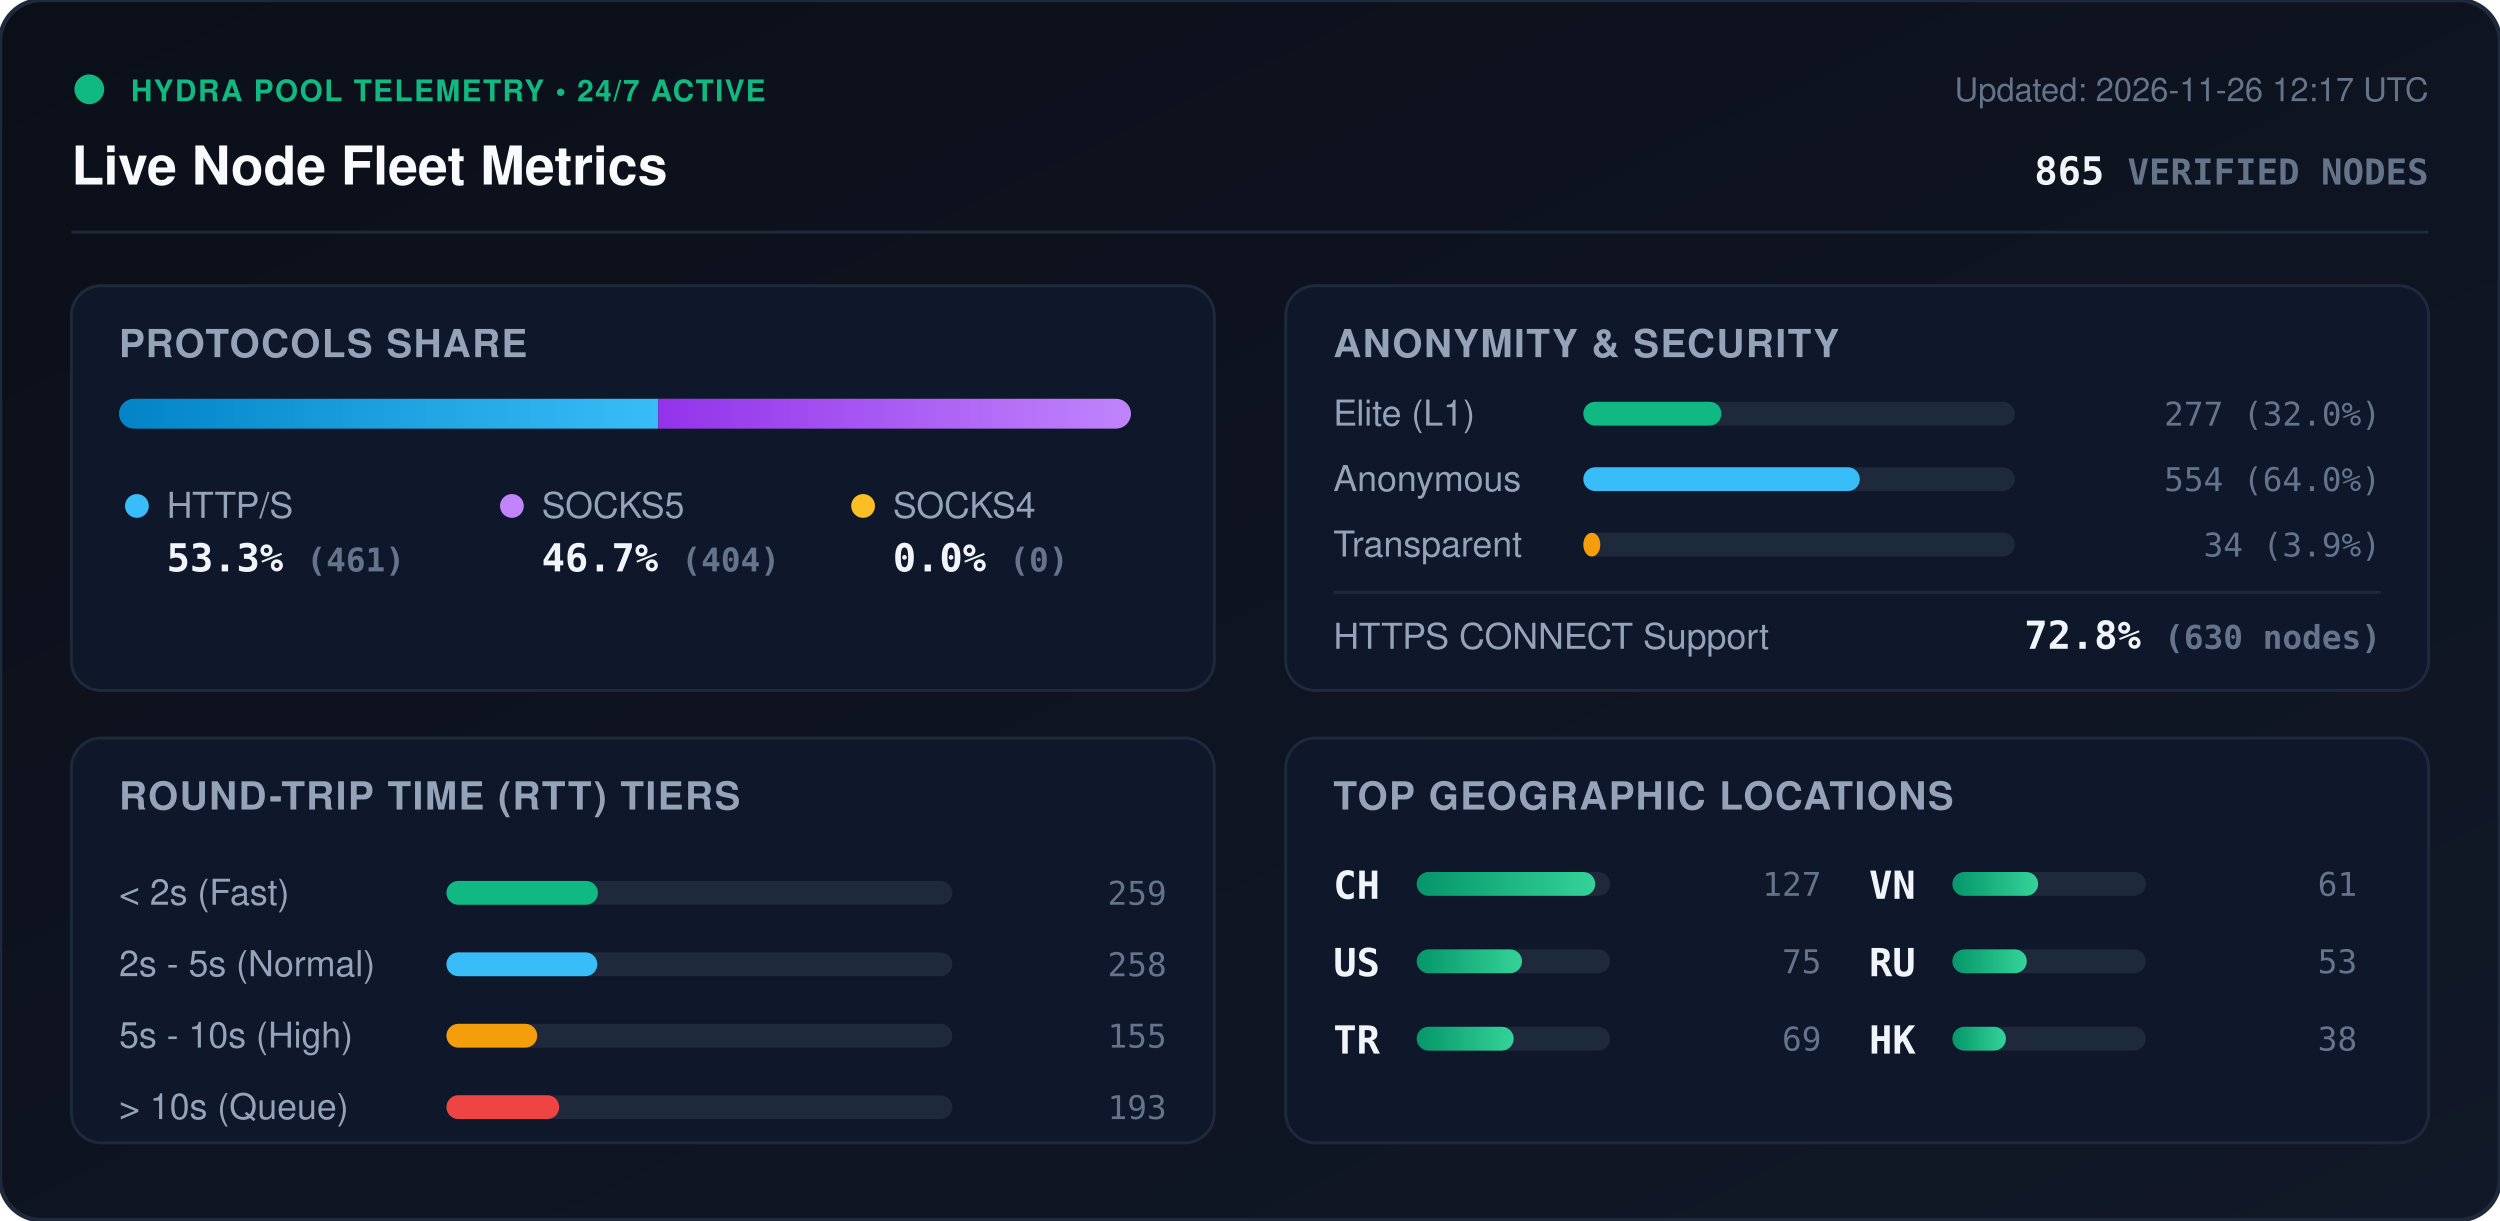
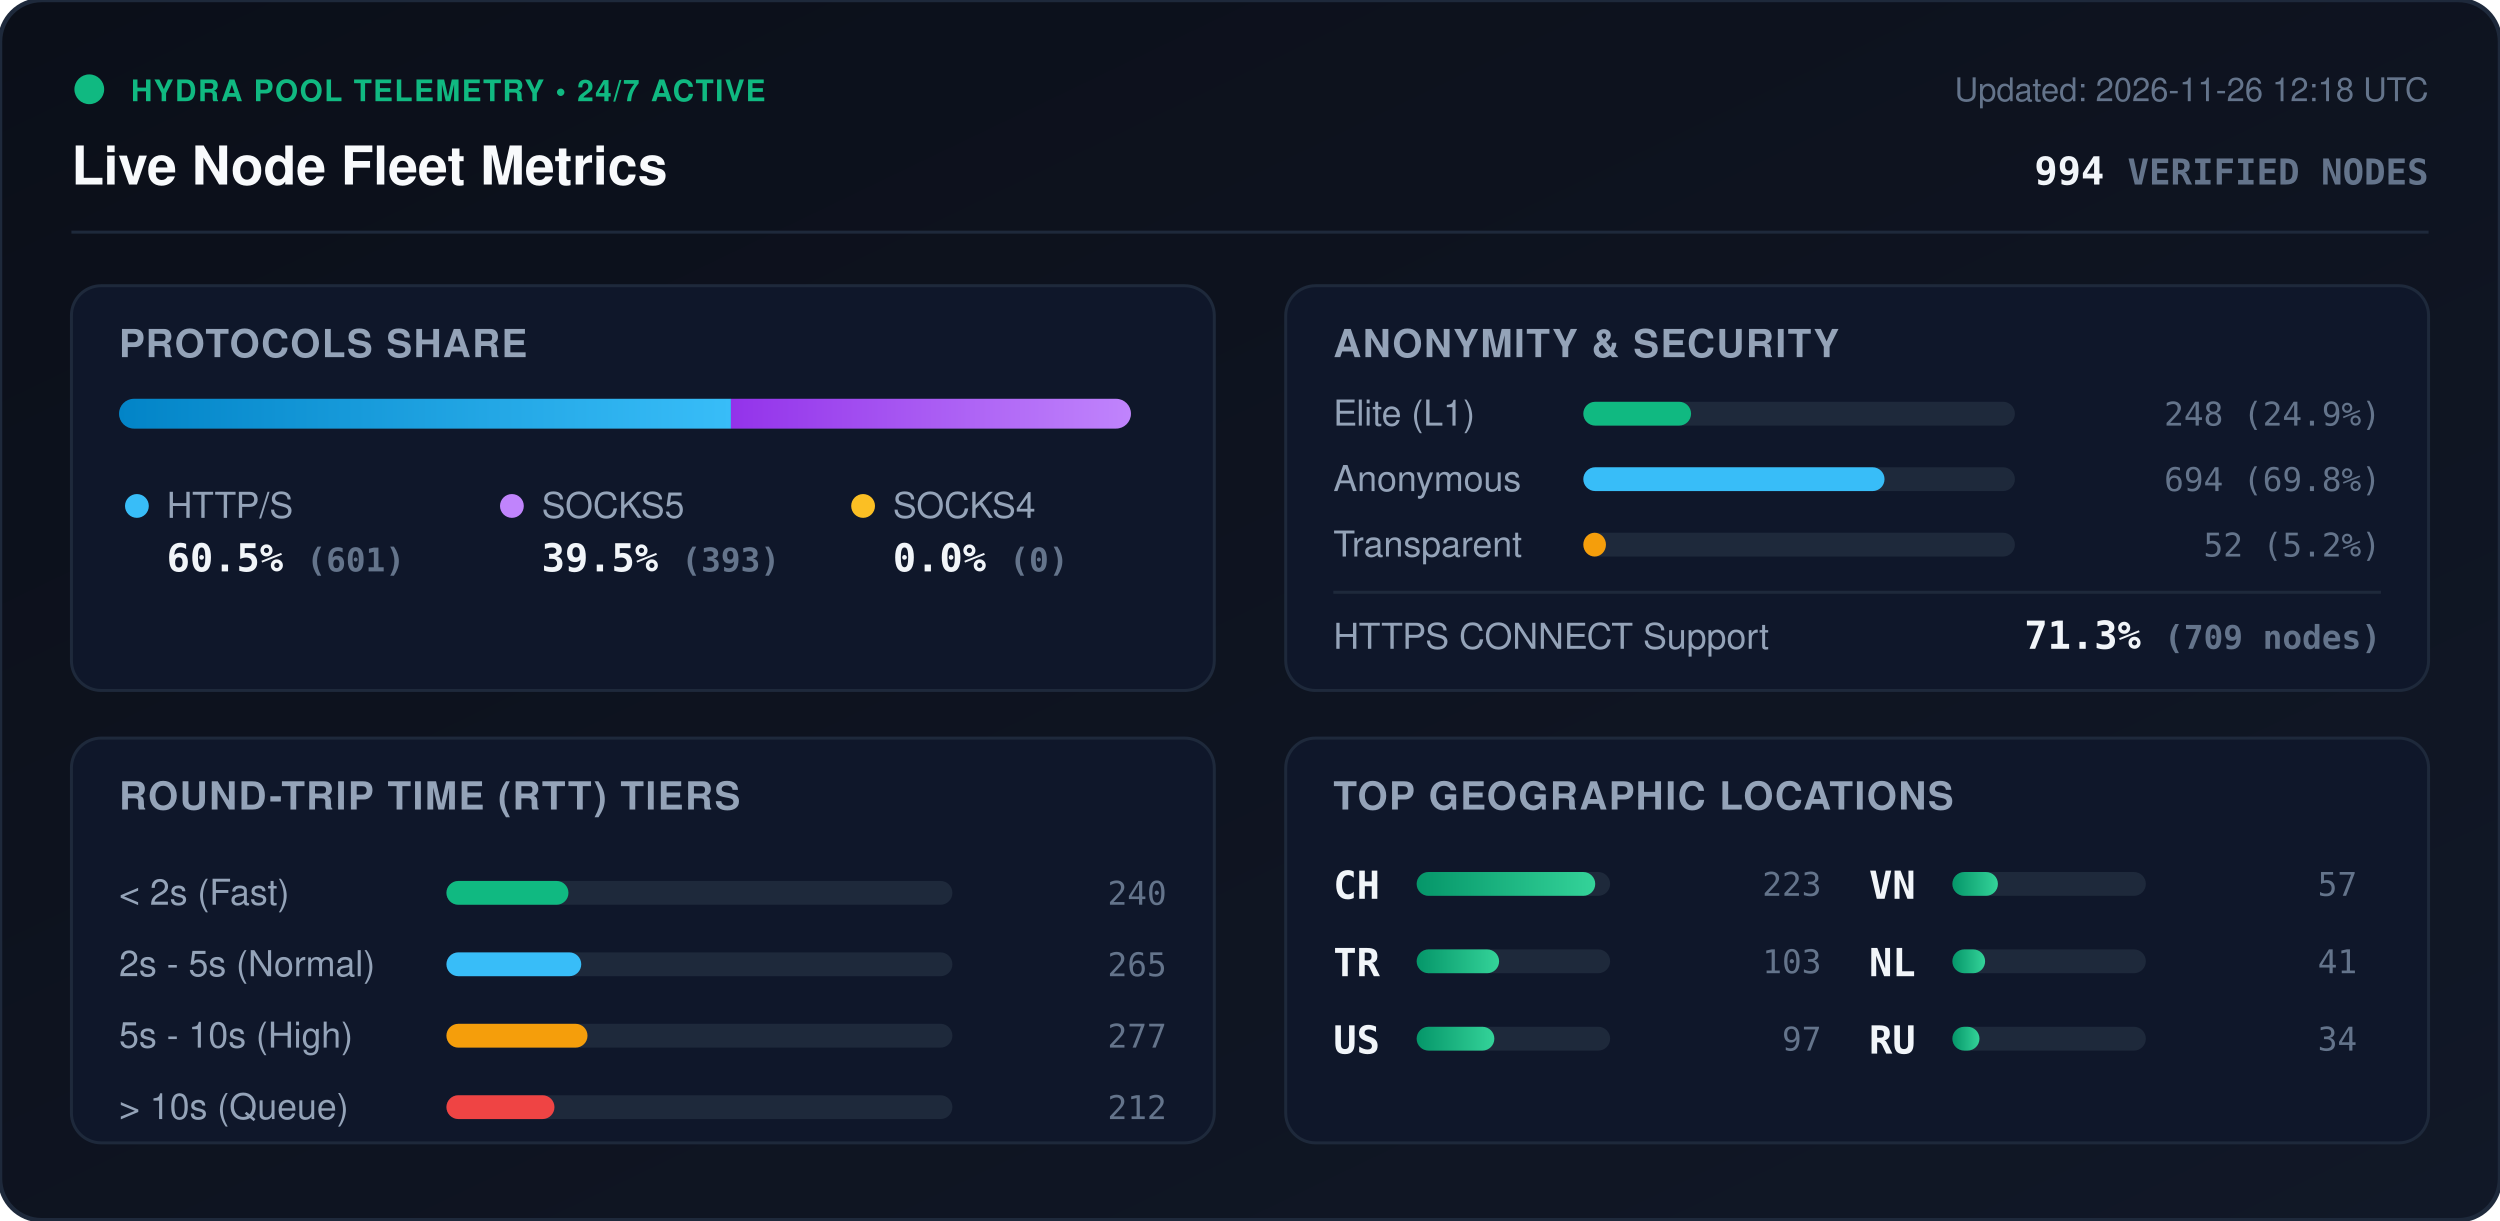
<svg xmlns="http://www.w3.org/2000/svg" viewBox="0 0 840 410" width="840" height="410" style="max-width: 100%; height: auto;">
  <defs>
    <linearGradient id="bg" x1="0%" y1="0%" x2="100%" y2="100%">
      <stop offset="0%" stop-color="#0b0f19" />
      <stop offset="100%" stop-color="#111827" />
    </linearGradient>
    <linearGradient id="bar-http" x1="0%" y1="0%" x2="100%" y2="0%">
      <stop offset="0%" stop-color="#0284c7" />
      <stop offset="100%" stop-color="#38bdf8" />
    </linearGradient>
    <linearGradient id="bar-socks5" x1="0%" y1="0%" x2="100%" y2="0%">
      <stop offset="0%" stop-color="#9333ea" />
      <stop offset="100%" stop-color="#c084fc" />
    </linearGradient>
    <linearGradient id="bar-socks4" x1="0%" y1="0%" x2="100%" y2="0%">
      <stop offset="0%" stop-color="#d97706" />
      <stop offset="100%" stop-color="#fbbf24" />
    </linearGradient>
    <linearGradient id="bar-green" x1="0%" y1="0%" x2="100%" y2="0%">
      <stop offset="0%" stop-color="#059669" />
      <stop offset="100%" stop-color="#34d399" />
    </linearGradient>
    <clipPath id="prog-track-clip">
      <rect width="340.0" height="10" rx="5" />
    </clipPath>
    <style>
      .title { font: 700 18px -apple-system, BlinkMacSystemFont, 'Segoe UI', Helvetica, Arial, sans-serif; fill: #f8fafc; }
      .sub { font: 500 11px -apple-system, BlinkMacSystemFont, 'Segoe UI', Helvetica, Arial, sans-serif; fill: #64748b; }
      .section-hdr { font: 600 13px -apple-system, BlinkMacSystemFont, 'Segoe UI', Helvetica, Arial, sans-serif; fill: #94a3b8; letter-spacing: 0.5px; }
      .metric-val { font: 700 13px -apple-system, BlinkMacSystemFont, 'Segoe UI', Helvetica, Arial, sans-serif; fill: #f1f5f9; }
      .metric-lbl { font: 500 12px -apple-system, BlinkMacSystemFont, 'Segoe UI', Helvetica, Arial, sans-serif; fill: #94a3b8; }
      .badge-txt { font: 700 10px -apple-system, BlinkMacSystemFont, 'Segoe UI', Helvetica, Arial, sans-serif; fill: #10b981; letter-spacing: 0.5px; }
      .mono { font-family: ui-monospace, SFMono-Regular, Menlo, Monaco, Consolas, monospace; }
      .pulse { animation: beacon 2s infinite ease-in-out; }
      @keyframes beacon { 0%, 100% { opacity: 1; } 50% { opacity: 0.35; } }
    </style>
  </defs>
  <rect width="840" height="410" rx="14" fill="url(#bg)" stroke="#1e293b" stroke-width="1.5" />
  <g transform="translate(24, 24)">
    <circle cx="6" cy="6" r="5" fill="#10b981" class="pulse" />
    <text x="20" y="10" class="badge-txt">HYDRA POOL TELEMETRY • 24/7 ACTIVE</text>
    <text x="0" y="38" class="title">Live Node Fleet Metrics</text>
-     <text x="792" y="10" text-anchor="end" class="sub">Updated: 2026-11-26 12:17 UTC</text>
-     <text x="792" y="38" text-anchor="end" class="metric-val mono" fill="#38bdf8">865 <tspan font-size="12" fill="#64748b">VERIFIED NODES</tspan>
+     <text x="792" y="10" text-anchor="end" class="sub">Updated: 2026-11-26 12:18 UTC</text>
+     <text x="792" y="38" text-anchor="end" class="metric-val mono" fill="#38bdf8">994 <tspan font-size="12" fill="#64748b">VERIFIED NODES</tspan>
    </text>
  </g>
  <line x1="24" y1="78" x2="816" y2="78" stroke="#1e293b" stroke-width="1" />
  <g transform="translate(24, 96)">
    <rect width="384" height="136" rx="10" fill="#0f172a" stroke="#1e293b" />
    <text x="16" y="24" class="section-hdr">PROTOCOLS SHARE</text>
    <g transform="translate(16, 38)">
      <rect width="340.0" height="10" rx="5" fill="#1e293b" />
      <g clip-path="url(#prog-track-clip)">
-         <rect x="0" width="181.2" height="10" fill="url(#bar-http)" />
-         <rect x="181.2" width="158.8" height="10" fill="url(#bar-socks5)" />
+         <rect x="0" width="205.6" height="10" fill="url(#bar-http)" />
+         <rect x="205.6" width="134.4" height="10" fill="url(#bar-socks5)" />
        <rect x="340.0" width="0.0" height="10" fill="url(#bar-socks4)" />
      </g>
    </g>
    <g transform="translate(16, 68)">
      <circle cx="6" cy="6" r="4" fill="#38bdf8" />
      <text x="16" y="10" class="metric-lbl">HTTP/S</text>
-       <text x="16" y="28" class="metric-val mono">53.3% <tspan font-size="11" fill="#64748b">(461)</tspan>
+       <text x="16" y="28" class="metric-val mono">60.5% <tspan font-size="11" fill="#64748b">(601)</tspan>
      </text>
      <circle cx="132" cy="6" r="4" fill="#c084fc" />
      <text x="142" y="10" class="metric-lbl">SOCKS5</text>
-       <text x="142" y="28" class="metric-val mono">46.7% <tspan font-size="11" fill="#64748b">(404)</tspan>
+       <text x="142" y="28" class="metric-val mono">39.5% <tspan font-size="11" fill="#64748b">(393)</tspan>
      </text>
      <circle cx="250" cy="6" r="4" fill="#fbbf24" />
      <text x="260" y="10" class="metric-lbl">SOCKS4</text>
      <text x="260" y="28" class="metric-val mono">0.0% <tspan font-size="11" fill="#64748b">(0)</tspan>
      </text>
    </g>
  </g>
  <g transform="translate(432, 96)">
    <rect width="384" height="136" rx="10" fill="#0f172a" stroke="#1e293b" />
    <text x="16" y="24" class="section-hdr">ANONYMITY &amp; SECURITY</text>
    <text x="16" y="47" class="metric-lbl">Elite (L1)</text>
    <rect x="100" y="39" width="145.0" height="8" rx="4" fill="#1e293b" />
-     <rect x="100" y="39" width="46.4" height="8" rx="4" fill="#10b981" />
-     <text x="368" y="47" text-anchor="end" class="mono sub" fill="#e2e8f0">277 (32.0%)</text>
+     <rect x="100" y="39" width="36.2" height="8" rx="4" fill="#10b981" />
+     <text x="368" y="47" text-anchor="end" class="mono sub" fill="#e2e8f0">248 (24.9%)</text>
    <text x="16" y="69" class="metric-lbl">Anonymous</text>
    <rect x="100" y="61" width="145.0" height="8" rx="4" fill="#1e293b" />
-     <rect x="100" y="61" width="92.9" height="8" rx="4" fill="#38bdf8" />
-     <text x="368" y="69" text-anchor="end" class="mono sub" fill="#e2e8f0">554 (64.0%)</text>
+     <rect x="100" y="61" width="101.2" height="8" rx="4" fill="#38bdf8" />
+     <text x="368" y="69" text-anchor="end" class="mono sub" fill="#e2e8f0">694 (69.8%)</text>
    <text x="16" y="91" class="metric-lbl">Transparent</text>
    <rect x="100" y="83" width="145.0" height="8" rx="4" fill="#1e293b" />
-     <rect x="100" y="83" width="5.7" height="8" rx="4" fill="#f59e0b" />
-     <text x="368" y="91" text-anchor="end" class="mono sub" fill="#e2e8f0">34 (3.9%)</text>
+     <rect x="100" y="83" width="7.6" height="8" rx="4" fill="#f59e0b" />
+     <text x="368" y="91" text-anchor="end" class="mono sub" fill="#e2e8f0">52 (5.2%)</text>
    <line x1="16" y1="103" x2="368" y2="103" stroke="#1e293b" stroke-width="1" />
    <text x="16" y="122" class="metric-lbl">HTTPS CONNECT Support</text>
-     <text x="368" y="122" text-anchor="end" class="metric-val mono" fill="#34d399">72.8% <tspan font-size="11" fill="#64748b">(630 nodes)</tspan>
+     <text x="368" y="122" text-anchor="end" class="metric-val mono" fill="#34d399">71.3% <tspan font-size="11" fill="#64748b">(709 nodes)</tspan>
    </text>
  </g>
  <g transform="translate(24, 248)">
    <rect width="384" height="136" rx="10" fill="#0f172a" stroke="#1e293b" />
    <text x="16" y="24" class="section-hdr">ROUND-TRIP TIME (RTT) TIERS</text>
    <g transform="translate(16, 42)">
      <text x="0" y="14" class="metric-lbl">&lt; 2s (Fast)</text>
      <rect x="110" y="6" width="170" height="8" rx="4" fill="#1e293b" />
-       <rect x="110" y="6" width="50.9" height="8" rx="4" fill="#10b981" />
-       <text x="352" y="14" text-anchor="end" class="mono sub">259</text>
+       <rect x="110" y="6" width="41.0" height="8" rx="4" fill="#10b981" />
+       <text x="352" y="14" text-anchor="end" class="mono sub">240</text>
      <text x="0" y="38" class="metric-lbl">2s - 5s (Normal)</text>
      <rect x="110" y="30" width="170" height="8" rx="4" fill="#1e293b" />
-       <rect x="110" y="30" width="50.7" height="8" rx="4" fill="#38bdf8" />
-       <text x="352" y="38" text-anchor="end" class="mono sub">258</text>
+       <rect x="110" y="30" width="45.3" height="8" rx="4" fill="#38bdf8" />
+       <text x="352" y="38" text-anchor="end" class="mono sub">265</text>
      <text x="0" y="62" class="metric-lbl">5s - 10s (High)</text>
      <rect x="110" y="54" width="170" height="8" rx="4" fill="#1e293b" />
-       <rect x="110" y="54" width="30.5" height="8" rx="4" fill="#f59e0b" />
-       <text x="352" y="62" text-anchor="end" class="mono sub">155</text>
+       <rect x="110" y="54" width="47.4" height="8" rx="4" fill="#f59e0b" />
+       <text x="352" y="62" text-anchor="end" class="mono sub">277</text>
      <text x="0" y="86" class="metric-lbl">&gt; 10s (Queue)</text>
      <rect x="110" y="78" width="170" height="8" rx="4" fill="#1e293b" />
-       <rect x="110" y="78" width="37.9" height="8" rx="4" fill="#ef4444" />
-       <text x="352" y="86" text-anchor="end" class="mono sub">193</text>
+       <rect x="110" y="78" width="36.3" height="8" rx="4" fill="#ef4444" />
+       <text x="352" y="86" text-anchor="end" class="mono sub">212</text>
    </g>
  </g>
  <g transform="translate(432, 248)">
    <rect width="384" height="136" rx="10" fill="#0f172a" stroke="#1e293b" />
    <text x="16" y="24" class="section-hdr">TOP GEOGRAPHIC LOCATIONS</text>
    <g transform="translate(16, 42)">
      <g transform="translate(0, 0)">
        <text x="0" y="12" class="mono metric-val" font-size="12">CH</text>
        <rect x="28" y="3" width="65" height="8" rx="4" fill="#1e293b" />
        <rect x="28" y="3" width="60.0" height="8" rx="4" fill="url(#bar-green)" />
-         <text x="164" y="11" text-anchor="end" class="mono sub">127</text>
+         <text x="164" y="11" text-anchor="end" class="mono sub">223</text>
      </g>
      <g transform="translate(0, 26)">
+         <text x="0" y="12" class="mono metric-val" font-size="12">TR</text>
+         <rect x="28" y="3" width="65" height="8" rx="4" fill="#1e293b" />
+         <rect x="28" y="3" width="27.7" height="8" rx="4" fill="url(#bar-green)" />
+         <text x="164" y="11" text-anchor="end" class="mono sub">103</text>
+       </g>
+       <g transform="translate(0, 52)">
        <text x="0" y="12" class="mono metric-val" font-size="12">US</text>
        <rect x="28" y="3" width="65" height="8" rx="4" fill="#1e293b" />
-         <rect x="28" y="3" width="35.4" height="8" rx="4" fill="url(#bar-green)" />
-         <text x="164" y="11" text-anchor="end" class="mono sub">75</text>
-       </g>
-       <g transform="translate(0, 52)">
-         <text x="0" y="12" class="mono metric-val" font-size="12">TR</text>
-         <rect x="28" y="3" width="65" height="8" rx="4" fill="#1e293b" />
-         <rect x="28" y="3" width="32.6" height="8" rx="4" fill="url(#bar-green)" />
-         <text x="164" y="11" text-anchor="end" class="mono sub">69</text>
+         <rect x="28" y="3" width="26.1" height="8" rx="4" fill="url(#bar-green)" />
+         <text x="164" y="11" text-anchor="end" class="mono sub">97</text>
      </g>
      <g transform="translate(180, 0)">
        <text x="0" y="12" class="mono metric-val" font-size="12">VN</text>
        <rect x="28" y="3" width="65" height="8" rx="4" fill="#1e293b" />
-         <rect x="28" y="3" width="28.8" height="8" rx="4" fill="url(#bar-green)" />
-         <text x="164" y="11" text-anchor="end" class="mono sub">61</text>
+         <rect x="28" y="3" width="15.3" height="8" rx="4" fill="url(#bar-green)" />
+         <text x="164" y="11" text-anchor="end" class="mono sub">57</text>
      </g>
      <g transform="translate(180, 26)">
+         <text x="0" y="12" class="mono metric-val" font-size="12">NL</text>
+         <rect x="28" y="3" width="65" height="8" rx="4" fill="#1e293b" />
+         <rect x="28" y="3" width="11.0" height="8" rx="4" fill="url(#bar-green)" />
+         <text x="164" y="11" text-anchor="end" class="mono sub">41</text>
+       </g>
+       <g transform="translate(180, 52)">
        <text x="0" y="12" class="mono metric-val" font-size="12">RU</text>
        <rect x="28" y="3" width="65" height="8" rx="4" fill="#1e293b" />
-         <rect x="28" y="3" width="25.0" height="8" rx="4" fill="url(#bar-green)" />
-         <text x="164" y="11" text-anchor="end" class="mono sub">53</text>
-       </g>
-       <g transform="translate(180, 52)">
-         <text x="0" y="12" class="mono metric-val" font-size="12">HK</text>
-         <rect x="28" y="3" width="65" height="8" rx="4" fill="#1e293b" />
-         <rect x="28" y="3" width="18.0" height="8" rx="4" fill="url(#bar-green)" />
-         <text x="164" y="11" text-anchor="end" class="mono sub">38</text>
+         <rect x="28" y="3" width="9.1" height="8" rx="4" fill="url(#bar-green)" />
+         <text x="164" y="11" text-anchor="end" class="mono sub">34</text>
      </g>
    </g>
  </g>
</svg>
